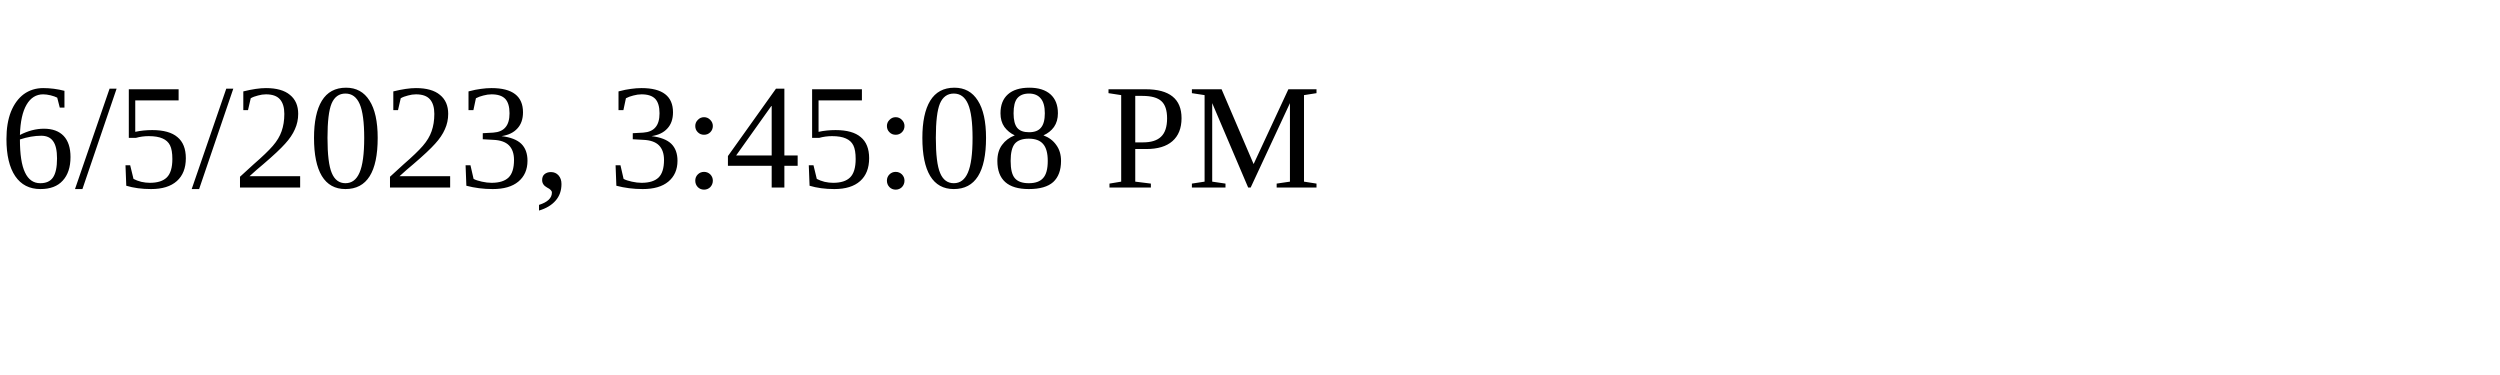
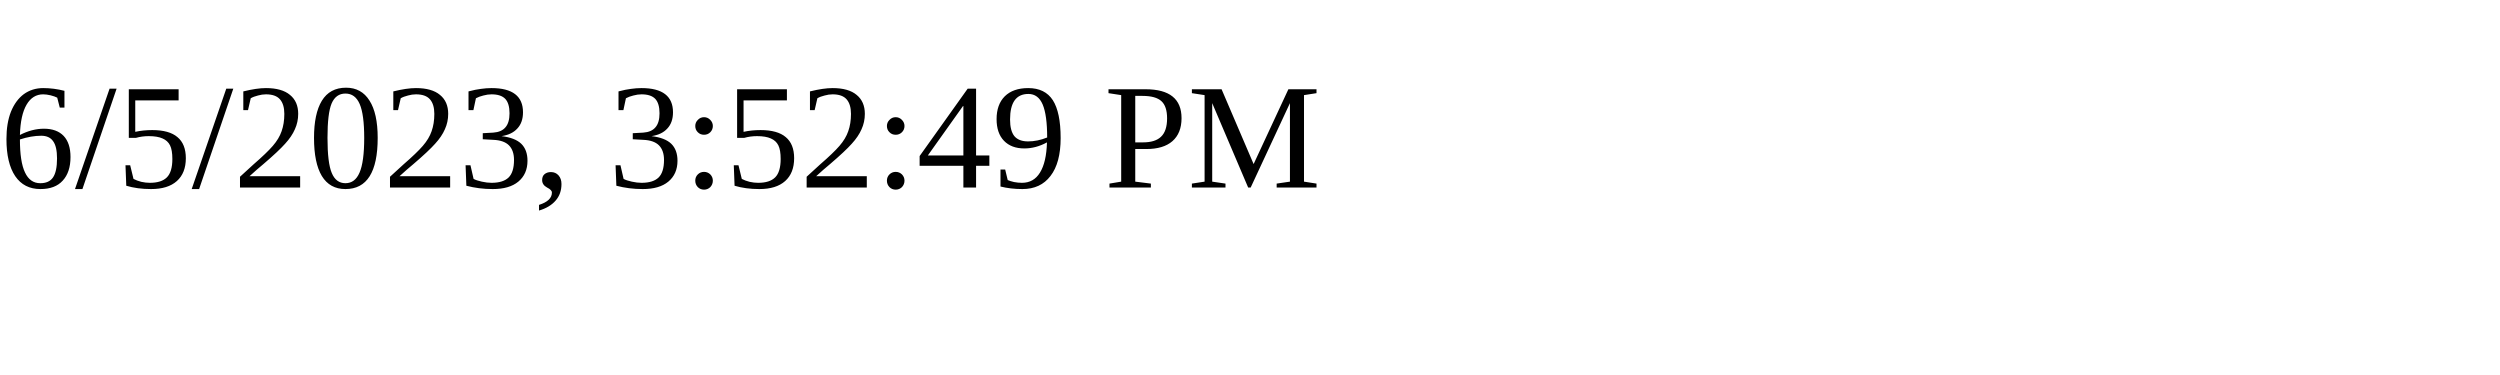
<svg xmlns="http://www.w3.org/2000/svg" height="30" width="200">
-   <text x="0" y="15">6/5/2023, 3:45:08 PM</text>
+   <text x="0" y="15">6/5/2023, 3:52:49 PM</text>
</svg>
